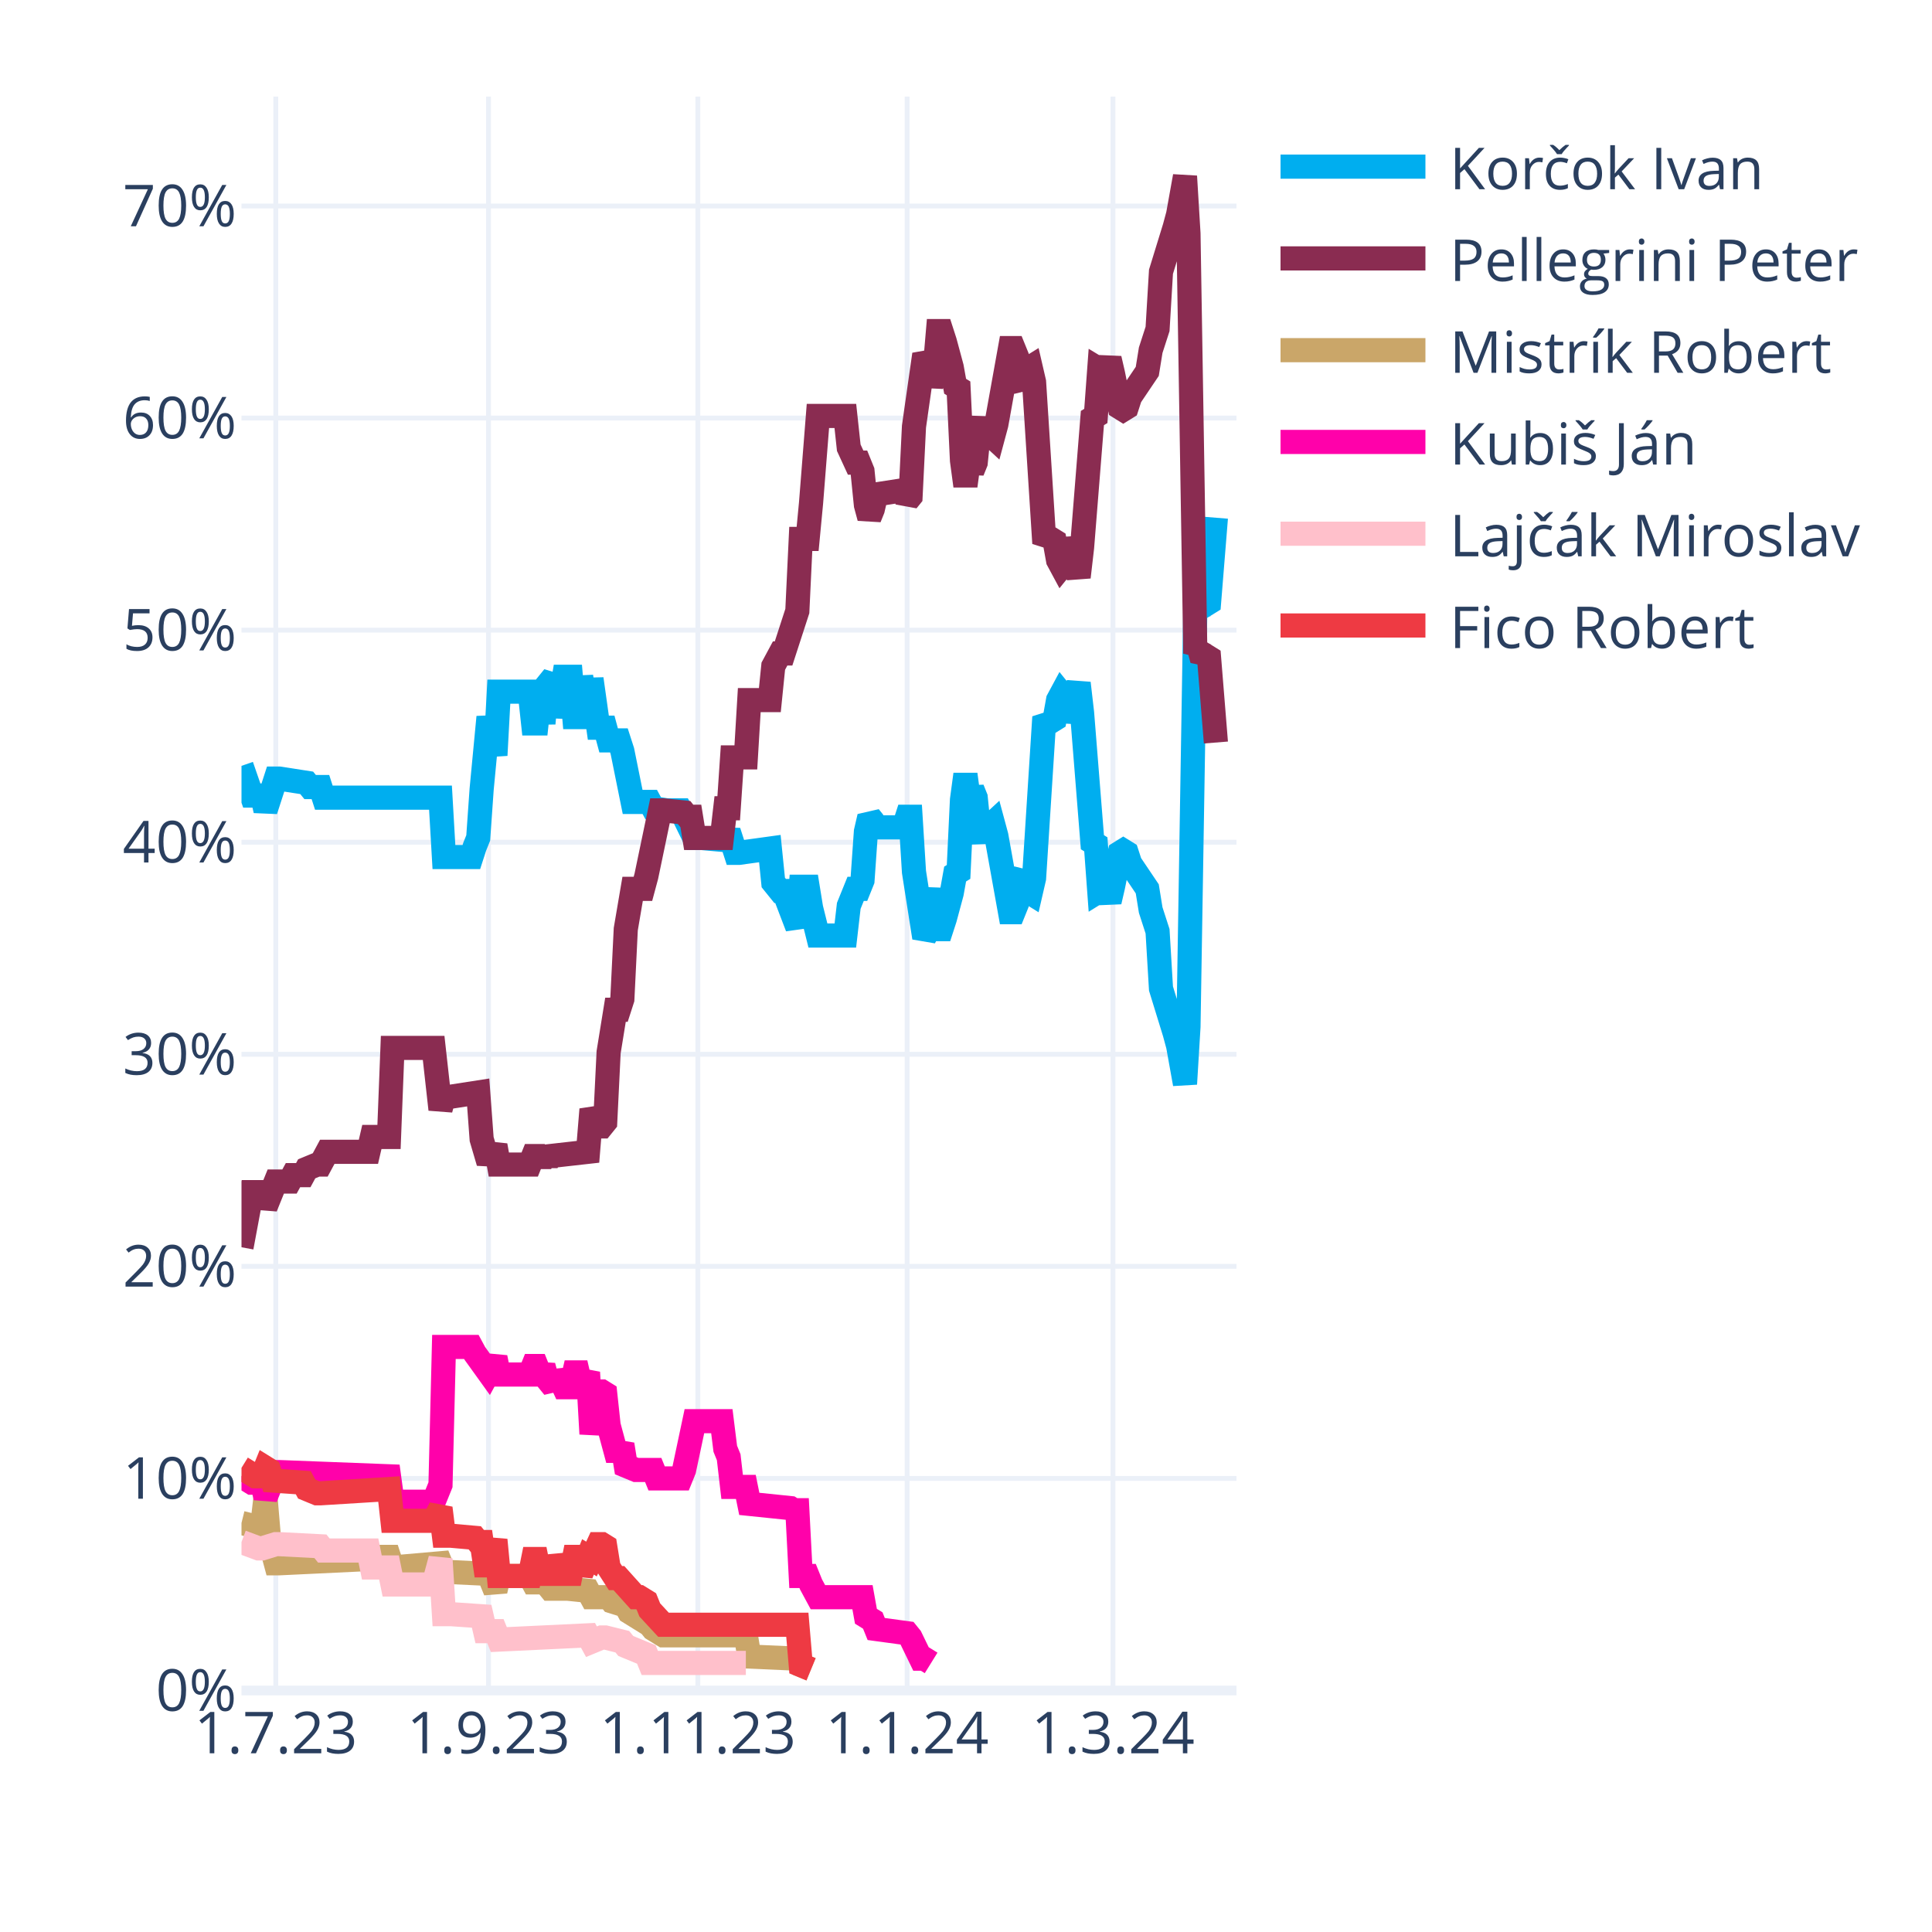
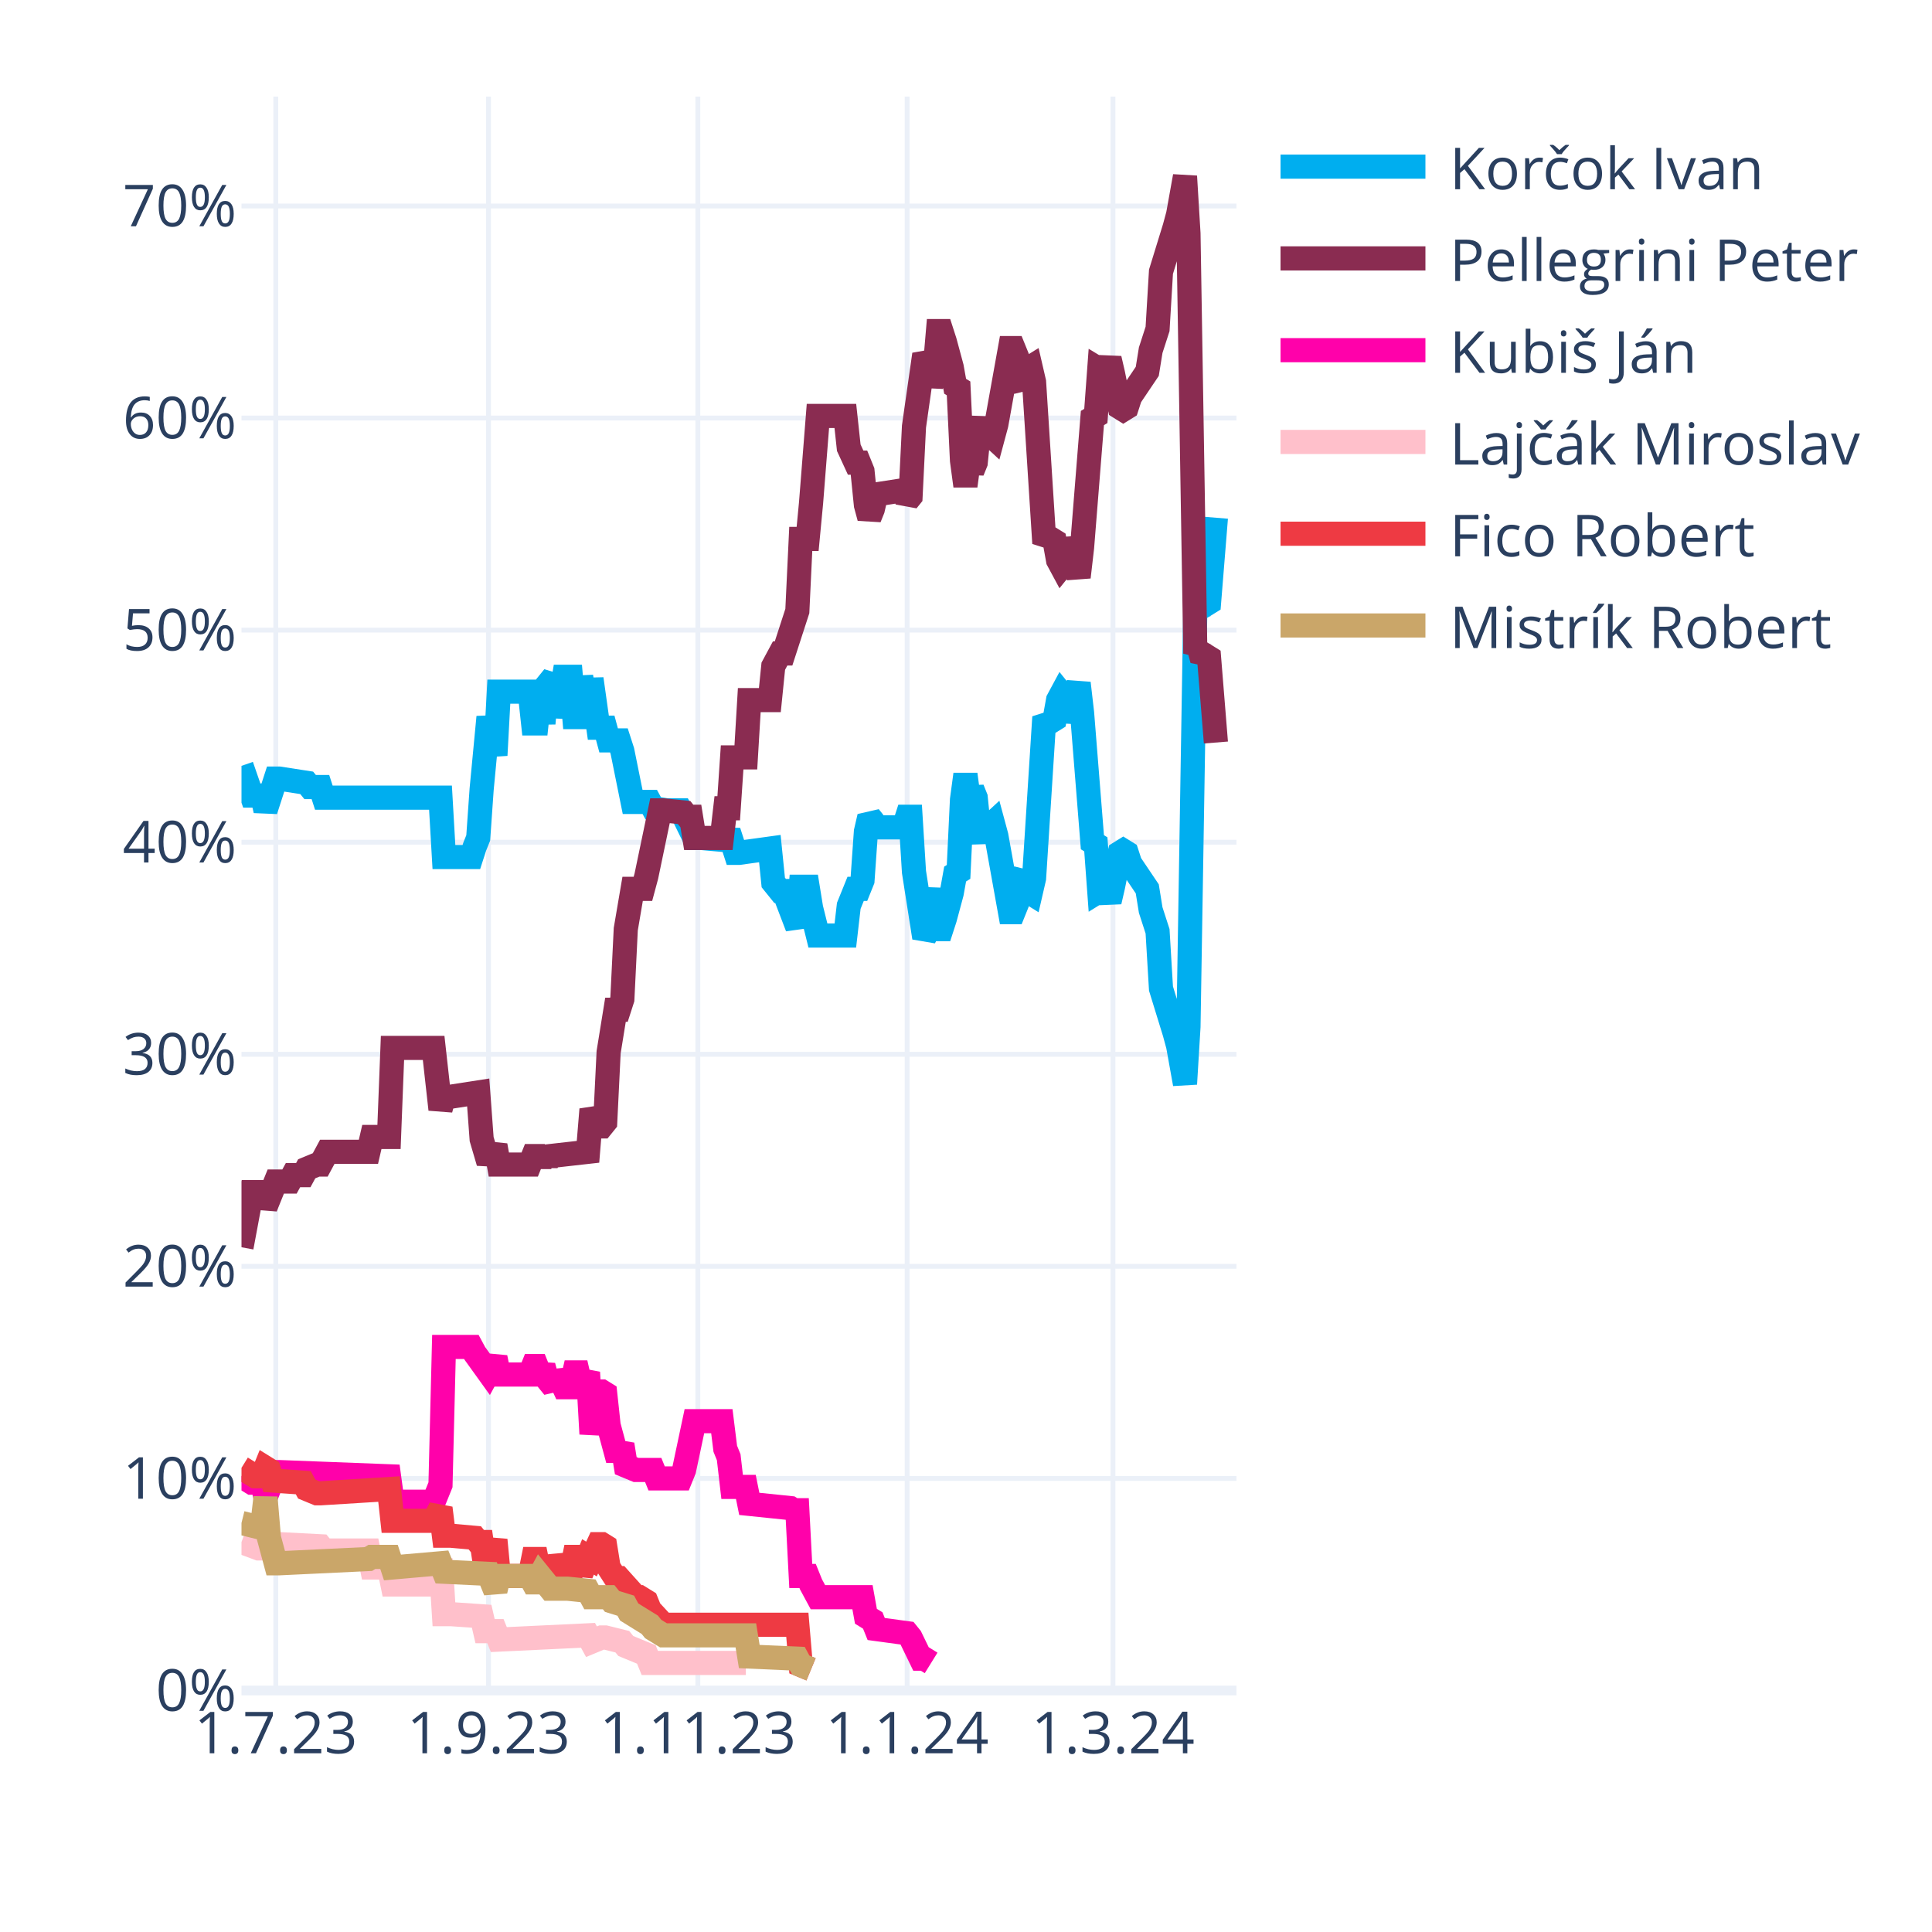
<svg xmlns="http://www.w3.org/2000/svg" class="main-svg" width="400" height="400" style="" viewBox="0 0 400 400">
  <rect x="0" y="0" width="400" height="400" style="fill: rgb(255, 255, 255); fill-opacity: 1;" />
-   <defs id="defs-674de3">
+   <defs id="defs-e93100">
    <g class="clips">
-       <clipPath id="clip674de3xyplot" class="plotclip">
+       <clipPath id="clipe93100xyplot" class="plotclip">
        <rect width="206" height="330" />
      </clipPath>
-       <clipPath class="axesclip" id="clip674de3x">
+       <clipPath class="axesclip" id="clipe93100x">
        <rect x="50" y="0" width="206" height="400" />
      </clipPath>
-       <clipPath class="axesclip" id="clip674de3y">
+       <clipPath class="axesclip" id="clipe93100y">
        <rect x="0" y="20" width="400" height="330" />
      </clipPath>
-       <clipPath class="axesclip" id="clip674de3xy">
+       <clipPath class="axesclip" id="clipe93100xy">
        <rect x="50" y="20" width="206" height="330" />
      </clipPath>
    </g>
    <g class="gradients" />
    <g class="patterns" />
  </defs>
  <g class="bglayer" />
  <g class="layer-below">
    <g class="imagelayer" />
    <g class="shapelayer" />
  </g>
  <g class="cartesianlayer">
    <g class="subplot xy">
      <g class="layer-subplot">
        <g class="shapelayer" />
        <g class="imagelayer" />
      </g>
      <g class="minor-gridlayer">
        <g class="x" />
        <g class="y" />
      </g>
      <g class="gridlayer">
        <g class="x">
          <path class="xgrid crisp" transform="translate(57.1,0)" d="M0,20v330" style="stroke: rgb(235, 240, 248); stroke-opacity: 1; stroke-width: 1px;" />
          <path class="xgrid crisp" transform="translate(101.14,0)" d="M0,20v330" style="stroke: rgb(235, 240, 248); stroke-opacity: 1; stroke-width: 1px;" />
          <path class="xgrid crisp" transform="translate(144.48,0)" d="M0,20v330" style="stroke: rgb(235, 240, 248); stroke-opacity: 1; stroke-width: 1px;" />
          <path class="xgrid crisp" transform="translate(187.81,0)" d="M0,20v330" style="stroke: rgb(235, 240, 248); stroke-opacity: 1; stroke-width: 1px;" />
          <path class="xgrid crisp" transform="translate(230.43,0)" d="M0,20v330" style="stroke: rgb(235, 240, 248); stroke-opacity: 1; stroke-width: 1px;" />
        </g>
        <g class="y">
          <path class="ygrid crisp" transform="translate(0,306.09)" d="M50,0h206" style="stroke: rgb(235, 240, 248); stroke-opacity: 1; stroke-width: 1px;" />
          <path class="ygrid crisp" transform="translate(0,262.18)" d="M50,0h206" style="stroke: rgb(235, 240, 248); stroke-opacity: 1; stroke-width: 1px;" />
          <path class="ygrid crisp" transform="translate(0,218.28)" d="M50,0h206" style="stroke: rgb(235, 240, 248); stroke-opacity: 1; stroke-width: 1px;" />
          <path class="ygrid crisp" transform="translate(0,174.37)" d="M50,0h206" style="stroke: rgb(235, 240, 248); stroke-opacity: 1; stroke-width: 1px;" />
          <path class="ygrid crisp" transform="translate(0,130.46)" d="M50,0h206" style="stroke: rgb(235, 240, 248); stroke-opacity: 1; stroke-width: 1px;" />
          <path class="ygrid crisp" transform="translate(0,86.55)" d="M50,0h206" style="stroke: rgb(235, 240, 248); stroke-opacity: 1; stroke-width: 1px;" />
          <path class="ygrid crisp" transform="translate(0,42.65)" d="M50,0h206" style="stroke: rgb(235, 240, 248); stroke-opacity: 1; stroke-width: 1px;" />
        </g>
      </g>
      <g class="zerolinelayer">
        <path class="yzl zl crisp" transform="translate(0,350)" d="M50,0h206" style="stroke: rgb(235, 240, 248); stroke-opacity: 1; stroke-width: 2px;" />
      </g>
      <g class="layer-between">
        <g class="shapelayer" />
        <g class="imagelayer" />
      </g>
      <path class="xlines-below" />
      <path class="ylines-below" />
      <g class="overlines-below" />
      <g class="xaxislayer-below" />
      <g class="yaxislayer-below" />
      <g class="overaxes-below" />
      <g class="overplot">
-         <g class="xy" transform="translate(50,20)" clip-path="url(#clip674de3xyplot)">
+         <g class="xy" transform="translate(50,20)" clip-path="url(#clipe93100xyplot)">
          <g class="scatterlayer mlayer">
-             <g class="trace scatter traceaac68e" style="stroke-miterlimit: 2; opacity: 1;">
+             <g class="trace scatter trace98cdca" style="stroke-miterlimit: 2; opacity: 1;">
              <g class="fills" />
              <g class="errorbars" />
              <g class="lines">
                <path class="js-line" d="M0,138.56L2.13,144.71L2.84,144.71L4.26,144.71L4.97,147.78L7.1,141.2L7.81,141.2L13.5,142.08L14.21,142.95L16.34,142.95L17.05,145.15L41.2,145.15L41.91,157.44L47.59,157.44L48.3,155.25L49.01,153.49L49.72,143.39L51.14,128.46L51.86,132.42L52.57,136.37L53.28,123.2L59.67,123.2L60.38,129.78L61.09,129.78L61.8,123.2L62.51,129.78L63.22,121.88L64.64,120.12L65.35,128.46L66.77,120.12L67.48,120.12L68.19,120.12L68.9,128.46L69.61,128.46L70.32,120.12L71.74,128.46L72.46,120.56L73.88,130.66L74.59,130.66L75.3,130.66L76.01,133.29L78.14,133.29L78.85,135.49L80.98,146.03L81.69,146.03L84.53,146.03L85.24,147.34L88.08,147.78L88.79,147.78L90.92,147.78L91.63,149.1L93.77,153.49L95.19,153.49L100.16,153.93L100.87,152.17L102.29,156.57L103,156.57L109.39,155.69L110.1,162.71L111.52,164.47L112.23,164.47L115.08,171.93L115.79,163.59L117.21,163.59L117.92,167.98L119.34,173.69L120.05,173.69L125.02,173.69L125.73,167.54L127.15,164.03L127.86,164.03L128.57,162.27L129.28,152.17L129.99,149.1L130.7,149.98L131.41,151.3L137.1,151.3L137.81,149.1L138.52,149.1L139.23,160.52L141.36,174.13L142.07,172.81L143.49,164.03L144.2,172.37L144.91,172.37L145.62,170.18L147.04,164.91L147.75,160.96L148.46,160.52L149.17,145.59L149.88,140.32L150.59,145.59L151.3,143.39L152.01,145.15L152.72,152.17L153.43,153.93L154.14,151.74L155.57,150.42L156.28,153.05L159.12,168.86L159.83,168.86L160.54,167.1L161.25,161.83L161.96,160.96L162.67,164.47L163.38,164.91L164.09,161.83L166.22,128.46L166.93,129.34L167.64,129.34L168.35,128.9L169.06,124.95L169.77,123.63L170.48,124.51L171.19,129.34L173.32,121.44L174.03,127.59L176.17,154.37L176.88,154.81L177.59,164.47L178.3,164.03L179.01,164.47L179.72,166.66L180.43,163.59L181.85,156.57L182.56,156.13L183.27,156.57L183.98,158.76L187.53,164.03L188.24,168.42L189.66,172.81L190.37,184.67L193.21,193.89L193.92,196.52L195.34,204.42L196.06,192.57L197.48,105.63L198.19,106.95L198.9,104.32L199.61,105.19L200.32,104.75L201.74,87.19" style="vector-effect: none; fill: none; stroke: rgb(0, 174, 239); stroke-opacity: 1; stroke-width: 5px; opacity: 1;" />
              </g>
              <g class="points" />
              <g class="text" />
            </g>
-             <g class="trace scatter trace3d7ff6" style="stroke-miterlimit: 2; opacity: 1;">
+             <g class="trace scatter traced632c9" style="stroke-miterlimit: 2; opacity: 1;">
              <g class="fills" />
              <g class="errorbars" />
              <g class="lines">
                <path class="js-line" d="M0,238.23L2.13,226.82L2.84,226.82L4.26,226.82L4.97,229.89L7.1,224.62L7.81,224.62L9.94,224.62L10.66,223.3L12.79,223.3L13.5,221.99L15.63,221.11L16.34,221.11L17.76,218.47L18.47,218.47L26.28,218.47L26.99,215.4L30.54,215.4L31.26,196.96L39.78,196.96L41.2,209.69L41.91,207.06L43.33,207.06L49.01,206.18L49.72,215.84L51.14,220.67L51.86,218.91L52.57,217.16L53.28,221.11L59.67,221.11L60.38,219.35L61.09,219.35L61.8,221.11L62.51,219.35L63.22,220.67L63.93,219.35L71.74,218.47L72.46,209.69L73.88,213.21L74.59,213.21L75.3,212.33L76.01,197.84L77.43,189.06L78.14,189.06L78.85,186.86L79.56,172.37L80.98,164.03L81.69,164.03L83.11,164.03L83.82,161.39L86.66,147.78L87.37,147.78L91.63,148.22L92.34,149.1L93.06,149.1L93.77,153.49L99.45,153.49L100.16,147.34L100.87,147.34L101.58,136.81L104.42,136.81L105.13,124.95L109.39,124.95L110.1,117.93L111.52,115.29L112.23,115.29L115.08,106.51L115.79,91.58L117.21,91.58L117.92,84.12L119.34,66.12L120.05,66.12L125.02,66.12L125.73,72.7L127.15,75.78L127.86,75.78L128.57,77.53L129.28,84.56L129.99,87.19L130.7,85.43L131.41,82.36L137.1,81.48L137.81,83.68L138.52,82.8L139.23,68.31L141.36,53.38L142.07,54.7L142.78,59.97L143.49,56.89L144.2,48.55L144.91,48.55L145.62,50.75L147.04,56.02L147.75,59.97L148.46,60.41L149.17,75.34L149.88,80.61L150.59,75.34L151.3,77.53L152.01,75.78L152.72,68.75L153.43,66.99L154.14,69.19L155.57,70.51L156.28,67.87L159.12,52.07L159.83,52.07L160.54,53.82L161.25,59.09L161.96,59.97L162.67,56.46L163.38,56.02L164.09,59.09L166.22,92.46L166.93,91.58L167.64,91.58L168.35,92.02L169.06,95.97L169.77,97.29L170.48,96.41L171.19,91.58L173.32,99.49L174.03,93.34L176.17,66.55L176.88,66.12L177.59,56.46L178.3,56.89L179.01,56.46L179.72,54.26L180.43,57.33L181.85,64.36L182.56,64.8L183.27,64.36L183.98,62.16L187.53,56.89L188.24,52.5L189.66,48.11L190.37,36.26L193.21,27.04L193.92,24.4L195.34,16.5L196.06,28.36L197.48,115.29L198.19,113.97L198.9,116.61L199.61,115.73L200.32,116.17L201.74,133.73" style="vector-effect: none; fill: none; stroke: rgb(138, 44, 81); stroke-opacity: 1; stroke-width: 5px; opacity: 1;" />
              </g>
              <g class="points" />
              <g class="text" />
            </g>
-             <g class="trace scatter tracec596bd" style="stroke-miterlimit: 2; opacity: 1;">
+             <g class="trace scatter trace216362" style="stroke-miterlimit: 2; opacity: 1;">
+               <g class="fills" />
+               <g class="errorbars" />
+               <g class="lines">
+                 <path class="js-line" d="M0,285.65L2.13,286.97L2.84,286.97L4.26,286.97L4.97,290.04L7.1,284.78L7.81,284.78L30.54,285.65L31.26,290.92L39.78,290.92L41.2,287.41L41.91,258.87L43.33,258.87L47.59,258.87L48.3,260.19L51.14,264.14L51.86,262.82L52.57,261.07L53.28,264.58L59.67,264.58L60.38,262.82L61.09,262.82L61.8,264.58L62.51,262.82L63.22,265.46L64.64,267.21L65.35,264.14L66.77,267.21L67.48,267.21L68.19,267.21L68.9,264.14L69.61,264.14L70.32,267.21L71.74,264.14L72.46,276.87L73.88,268.09L74.59,268.09L75.3,268.53L76.01,275.12L77.43,280.38L78.14,280.38L78.85,279.07L79.56,283.46L81.69,284.34L82.4,284.34L85.24,284.34L85.95,286.09L90.92,286.09L91.63,284.34L93.77,274.24L95.19,274.24L99.45,274.24L100.16,279.95L100.87,281.7L101.58,287.85L104.42,287.85L105.13,291.36L113.66,292.24L114.37,292.68L115.08,292.68L115.79,306.29L117.21,306.29L117.92,308.05L119.34,310.68L120.05,310.68L128.57,310.68L129.28,314.63L130.7,315.51L131.41,317.27L137.81,318.14L138.52,319.02L140.65,323.41L141.36,323.41L142.78,324.29" style="vector-effect: none; fill: none; stroke: rgb(255, 1, 170); stroke-opacity: 1; stroke-width: 5px; opacity: 1;" />
+               </g>
+               <g class="points" />
+               <g class="text" />
+             </g>
+             <g class="trace scatter trace99a935" style="stroke-miterlimit: 2; opacity: 1;">
+               <g class="fills" />
+               <g class="errorbars" />
+               <g class="lines">
+                 <path class="js-line" d="M0,299.26L3.55,300.58L4.26,300.58L7.1,299.7L7.81,299.7L16.34,300.14L17.05,301.02L26.28,301.02L26.99,304.53L30.54,304.53L31.26,308.05L39.78,308.05L41.2,302.78L41.91,314.19L43.33,314.19L49.72,314.63L50.43,317.71L52.57,317.71L53.28,319.46L71.74,318.58L72.46,319.9L74.59,319.02L75.3,319.02L78.85,319.9L79.56,320.78L83.82,322.54L84.53,324.29L104.42,324.29" style="vector-effect: none; fill: none; stroke: rgb(255, 192, 203); stroke-opacity: 1; stroke-width: 5px; opacity: 1;" />
+               </g>
+               <g class="points" />
+               <g class="text" />
+             </g>
+             <g class="trace scatter traceeeda87" style="stroke-miterlimit: 2; opacity: 1;">
+               <g class="fills" />
+               <g class="errorbars" />
+               <g class="lines">
+                 <path class="js-line" d="M0,283.9L2.84,285.65L3.55,285.65L4.26,285.65L4.97,283.9L5.68,284.34L6.39,286.53L12.79,286.97L13.5,288.29L15.63,289.17L16.34,289.17L30.54,288.29L31.26,294.87L39.78,294.87L41.2,292.24L41.91,297.95L43.33,297.95L48.3,298.39L49.01,299.26L49.72,299.26L50.43,304.09L51.14,304.09L51.86,301.46L52.57,298.83L53.28,306.29L59.67,306.29L60.38,302.78L61.09,302.78L61.8,306.29L62.51,302.78L63.22,305.85L64.64,305.85L65.35,302.34L66.77,305.85L67.48,305.85L68.19,305.85L68.9,302.34L69.61,302.34L70.32,305.85L71.74,302.34L72.46,302.78L73.88,299.7L74.59,299.7L75.3,300.14L76.01,304.53L77.43,306.73L78.14,306.73L81.69,310.68L82.4,310.68L83.82,311.56L84.53,313.32L87.37,316.39L88.08,316.39L115.08,316.39L115.79,324.73L117.92,325.61" style="vector-effect: none; fill: none; stroke: rgb(238, 58, 67); stroke-opacity: 1; stroke-width: 5px; opacity: 1;" />
+               </g>
+               <g class="points" />
+               <g class="text" />
+             </g>
+             <g class="trace scatter trace42a0b3" style="stroke-miterlimit: 2; opacity: 1;">
              <g class="fills" />
              <g class="errorbars" />
              <g class="lines">
                <path class="js-line" d="M0,295.31L3.55,296.19L4.26,296.19L4.97,290.04L5.68,298.39L7.1,303.66L7.81,303.66L26.28,302.78L26.99,302.34L30.54,302.34L31.26,304.53L41.2,303.66L41.91,305.41L51.14,305.85L51.86,307.61L52.57,309.36L53.28,306.29L59.67,306.29L60.38,307.61L61.09,307.61L61.8,306.29L63.93,308.92L64.64,308.92L66.77,308.92L67.48,308.92L71.74,309.36L72.46,310.68L76.01,310.68L76.72,311.56L79.56,312.44L80.27,313.75L84.53,316.39L85.24,317.27L87.37,318.58L88.08,318.58L104.42,318.58L105.13,322.97L115.08,323.41L115.79,324.73L117.92,325.61" style="vector-effect: none; fill: none; stroke: rgb(202, 166, 105); stroke-opacity: 1; stroke-width: 5px; opacity: 1;" />
-               </g>
-               <g class="points" />
-               <g class="text" />
-             </g>
-             <g class="trace scatter trace9fcddf" style="stroke-miterlimit: 2; opacity: 1;">
-               <g class="fills" />
-               <g class="errorbars" />
-               <g class="lines">
-                 <path class="js-line" d="M0,285.65L2.13,286.97L2.84,286.97L4.26,286.97L4.97,290.04L7.1,284.78L7.81,284.78L30.54,285.65L31.26,290.92L39.78,290.92L41.2,287.41L41.91,258.87L43.33,258.87L47.59,258.87L48.3,260.19L51.14,264.14L51.86,262.82L52.57,261.07L53.28,264.58L59.67,264.58L60.38,262.82L61.09,262.82L61.8,264.58L62.51,262.82L63.22,265.46L64.64,267.21L65.35,264.14L66.77,267.21L67.48,267.21L68.19,267.21L68.9,264.14L69.61,264.14L70.32,267.21L71.74,264.14L72.46,276.87L73.88,268.09L74.59,268.09L75.3,268.53L76.01,275.12L77.43,280.38L78.14,280.38L78.85,279.07L79.56,283.46L81.69,284.34L82.4,284.34L85.24,284.34L85.95,286.09L90.92,286.09L91.63,284.34L93.77,274.24L95.19,274.24L99.45,274.24L100.16,279.95L100.87,281.7L101.58,287.85L104.42,287.85L105.13,291.36L113.66,292.24L114.37,292.68L115.08,292.68L115.79,306.29L117.21,306.29L117.92,308.05L119.34,310.68L120.05,310.68L128.57,310.68L129.28,314.63L130.7,315.51L131.41,317.27L137.81,318.14L138.52,319.02L140.65,323.41L141.36,323.41L142.78,324.29" style="vector-effect: none; fill: none; stroke: rgb(255, 1, 170); stroke-opacity: 1; stroke-width: 5px; opacity: 1;" />
-               </g>
-               <g class="points" />
-               <g class="text" />
-             </g>
-             <g class="trace scatter trace8c6742" style="stroke-miterlimit: 2; opacity: 1;">
-               <g class="fills" />
-               <g class="errorbars" />
-               <g class="lines">
-                 <path class="js-line" d="M0,299.26L3.55,300.58L4.26,300.58L7.1,299.7L7.81,299.7L16.34,300.14L17.05,301.02L26.28,301.02L26.99,304.53L30.54,304.53L31.26,308.05L39.78,308.05L41.2,302.78L41.91,314.19L43.33,314.19L49.72,314.63L50.43,317.71L52.57,317.71L53.28,319.46L71.74,318.58L72.46,319.9L74.59,319.02L75.3,319.02L78.85,319.9L79.56,320.78L83.82,322.54L84.53,324.29L104.42,324.29" style="vector-effect: none; fill: none; stroke: rgb(255, 192, 203); stroke-opacity: 1; stroke-width: 5px; opacity: 1;" />
-               </g>
-               <g class="points" />
-               <g class="text" />
-             </g>
-             <g class="trace scatter tracef18ee1" style="stroke-miterlimit: 2; opacity: 1;">
-               <g class="fills" />
-               <g class="errorbars" />
-               <g class="lines">
-                 <path class="js-line" d="M0,283.9L2.84,285.65L3.55,285.65L4.26,285.65L4.97,283.9L5.68,284.34L6.39,286.53L12.79,286.97L13.5,288.29L15.63,289.17L16.34,289.17L30.54,288.29L31.26,294.87L39.78,294.87L41.2,292.24L41.91,297.95L43.33,297.95L48.3,298.39L49.01,299.26L49.72,299.26L50.43,304.09L51.14,304.09L51.86,301.46L52.57,298.83L53.28,306.29L59.67,306.29L60.38,302.78L61.09,302.78L61.8,306.29L62.51,302.78L63.22,305.85L64.64,305.85L65.35,302.34L66.77,305.85L67.48,305.85L68.19,305.85L68.9,302.34L69.61,302.34L70.32,305.85L71.74,302.34L72.46,302.78L73.88,299.7L74.59,299.7L75.3,300.14L76.01,304.53L77.43,306.73L78.14,306.73L81.69,310.68L82.4,310.68L83.82,311.56L84.53,313.32L87.37,316.39L88.08,316.39L115.08,316.39L115.79,324.73L117.92,325.61" style="vector-effect: none; fill: none; stroke: rgb(238, 58, 67); stroke-opacity: 1; stroke-width: 5px; opacity: 1;" />
              </g>
              <g class="points" />
              <g class="text" />
            </g>
          </g>
        </g>
      </g>
      <path class="xlines-above crisp" d="M0,0" style="fill: none;" />
      <path class="ylines-above crisp" d="M0,0" style="fill: none;" />
      <g class="overlines-above" />
      <g class="xaxislayer-above">
        <g class="xtick">
          <text text-anchor="middle" x="0" y="363" transform="translate(57.1,0)" style="font-family: 'Open Sans', verdana, arial, sans-serif; font-size: 12px; fill: rgb(42, 63, 95); fill-opacity: 1; white-space: pre; opacity: 1;">1.7.23</text>
        </g>
        <g class="xtick">
          <text text-anchor="middle" x="0" y="363" style="font-family: 'Open Sans', verdana, arial, sans-serif; font-size: 12px; fill: rgb(42, 63, 95); fill-opacity: 1; white-space: pre; opacity: 1;" transform="translate(101.14,0)">1.9.23</text>
        </g>
        <g class="xtick">
          <text text-anchor="middle" x="0" y="363" style="font-family: 'Open Sans', verdana, arial, sans-serif; font-size: 12px; fill: rgb(42, 63, 95); fill-opacity: 1; white-space: pre; opacity: 1;" transform="translate(144.48,0)">1.11.23</text>
        </g>
        <g class="xtick">
          <text text-anchor="middle" x="0" y="363" style="font-family: 'Open Sans', verdana, arial, sans-serif; font-size: 12px; fill: rgb(42, 63, 95); fill-opacity: 1; white-space: pre; opacity: 1;" transform="translate(187.81,0)">1.1.24</text>
        </g>
        <g class="xtick">
          <text text-anchor="middle" x="0" y="363" style="font-family: 'Open Sans', verdana, arial, sans-serif; font-size: 12px; fill: rgb(42, 63, 95); fill-opacity: 1; white-space: pre; opacity: 1;" transform="translate(230.43,0)">1.3.24</text>
        </g>
      </g>
      <g class="yaxislayer-above">
        <g class="ytick">
          <text text-anchor="end" x="49" y="4.2" transform="translate(0,350)" style="font-family: 'Open Sans', verdana, arial, sans-serif; font-size: 12px; fill: rgb(42, 63, 95); fill-opacity: 1; white-space: pre; opacity: 1;">0%</text>
        </g>
        <g class="ytick">
          <text text-anchor="end" x="49" y="4.2" style="font-family: 'Open Sans', verdana, arial, sans-serif; font-size: 12px; fill: rgb(42, 63, 95); fill-opacity: 1; white-space: pre; opacity: 1;" transform="translate(0,306.09)">10%</text>
        </g>
        <g class="ytick">
          <text text-anchor="end" x="49" y="4.2" style="font-family: 'Open Sans', verdana, arial, sans-serif; font-size: 12px; fill: rgb(42, 63, 95); fill-opacity: 1; white-space: pre; opacity: 1;" transform="translate(0,262.18)">20%</text>
        </g>
        <g class="ytick">
          <text text-anchor="end" x="49" y="4.2" style="font-family: 'Open Sans', verdana, arial, sans-serif; font-size: 12px; fill: rgb(42, 63, 95); fill-opacity: 1; white-space: pre; opacity: 1;" transform="translate(0,218.28)">30%</text>
        </g>
        <g class="ytick">
          <text text-anchor="end" x="49" y="4.2" style="font-family: 'Open Sans', verdana, arial, sans-serif; font-size: 12px; fill: rgb(42, 63, 95); fill-opacity: 1; white-space: pre; opacity: 1;" transform="translate(0,174.37)">40%</text>
        </g>
        <g class="ytick">
          <text text-anchor="end" x="49" y="4.2" style="font-family: 'Open Sans', verdana, arial, sans-serif; font-size: 12px; fill: rgb(42, 63, 95); fill-opacity: 1; white-space: pre; opacity: 1;" transform="translate(0,130.46)">50%</text>
        </g>
        <g class="ytick">
          <text text-anchor="end" x="49" y="4.2" style="font-family: 'Open Sans', verdana, arial, sans-serif; font-size: 12px; fill: rgb(42, 63, 95); fill-opacity: 1; white-space: pre; opacity: 1;" transform="translate(0,86.55)">60%</text>
        </g>
        <g class="ytick">
          <text text-anchor="end" x="49" y="4.2" style="font-family: 'Open Sans', verdana, arial, sans-serif; font-size: 12px; fill: rgb(42, 63, 95); fill-opacity: 1; white-space: pre; opacity: 1;" transform="translate(0,42.65)">70%</text>
        </g>
      </g>
      <g class="overaxes-above" />
    </g>
  </g>
  <g class="polarlayer" />
  <g class="smithlayer" />
  <g class="ternarylayer" />
  <g class="geolayer" />
  <g class="funnelarealayer" />
  <g class="pielayer" />
  <g class="iciclelayer" />
  <g class="treemaplayer" />
  <g class="sunburstlayer" />
  <g class="glimages" />
-   <defs id="topdefs-674de3">
+   <defs id="topdefs-e93100">
    <g class="clips" />
-     <clipPath id="legend674de3">
+     <clipPath id="legende93100">
      <rect width="128" height="124" x="0" y="0" />
    </clipPath>
  </defs>
  <g class="layer-above">
    <g class="imagelayer" />
    <g class="shapelayer" />
  </g>
  <g class="infolayer">
    <g class="legend" pointer-events="all" transform="translate(260.12,20)">
      <rect class="bg" shape-rendering="crispEdges" width="128" height="124" x="0" y="0" style="stroke: rgb(68, 68, 68); stroke-opacity: 1; fill: rgb(255, 255, 255); fill-opacity: 1; stroke-width: 0px;" />
-       <g class="scrollbox" transform="" clip-path="url(#legend674de3)">
+       <g class="scrollbox" transform="" clip-path="url(#legende93100)">
        <g class="groups">
          <g class="traces" transform="translate(0,14.5)" style="opacity: 1;">
            <text class="legendtext" text-anchor="start" x="40" y="4.68" style="font-family: 'Open Sans', verdana, arial, sans-serif; font-size: 12px; fill: rgb(42, 63, 95); fill-opacity: 1; white-space: pre;">Korčok Ivan</text>
            <g class="layers" style="opacity: 1;">
              <g class="legendfill" />
              <g class="legendlines">
                <path class="js-line" d="M5,0h30" style="fill: none; stroke: rgb(0, 174, 239); stroke-opacity: 1; stroke-width: 5px;" />
              </g>
              <g class="legendsymbols">
                <g class="legendpoints" />
              </g>
            </g>
            <rect class="legendtoggle" x="0" y="-9.5" width="122.703" height="19" style="fill: rgb(0, 0, 0); fill-opacity: 0;" />
          </g>
          <g class="traces" transform="translate(0,33.5)" style="opacity: 1;">
            <text class="legendtext" text-anchor="start" x="40" y="4.68" style="font-family: 'Open Sans', verdana, arial, sans-serif; font-size: 12px; fill: rgb(42, 63, 95); fill-opacity: 1; white-space: pre;">Pellegrini Peter</text>
            <g class="layers" style="opacity: 1;">
              <g class="legendfill" />
              <g class="legendlines">
                <path class="js-line" d="M5,0h30" style="fill: none; stroke: rgb(138, 44, 81); stroke-opacity: 1; stroke-width: 5px;" />
              </g>
              <g class="legendsymbols">
                <g class="legendpoints" />
              </g>
            </g>
            <rect class="legendtoggle" x="0" y="-9.5" width="122.703" height="19" style="fill: rgb(0, 0, 0); fill-opacity: 0;" />
          </g>
          <g class="traces" transform="translate(0,52.5)" style="opacity: 1;">
+             <text class="legendtext" text-anchor="start" x="40" y="4.68" style="font-family: 'Open Sans', verdana, arial, sans-serif; font-size: 12px; fill: rgb(42, 63, 95); fill-opacity: 1; white-space: pre;">Kubiš Ján</text>
+             <g class="layers" style="opacity: 1;">
+               <g class="legendfill" />
+               <g class="legendlines">
+                 <path class="js-line" d="M5,0h30" style="fill: none; stroke: rgb(255, 1, 170); stroke-opacity: 1; stroke-width: 5px;" />
+               </g>
+               <g class="legendsymbols">
+                 <g class="legendpoints" />
+               </g>
+             </g>
+             <rect class="legendtoggle" x="0" y="-9.5" width="122.703" height="19" style="fill: rgb(0, 0, 0); fill-opacity: 0;" />
+           </g>
+           <g class="traces" transform="translate(0,71.5)" style="opacity: 1;">
+             <text class="legendtext" text-anchor="start" x="40" y="4.68" style="font-family: 'Open Sans', verdana, arial, sans-serif; font-size: 12px; fill: rgb(42, 63, 95); fill-opacity: 1; white-space: pre;">Lajčák Miroslav</text>
+             <g class="layers" style="opacity: 1;">
+               <g class="legendfill" />
+               <g class="legendlines">
+                 <path class="js-line" d="M5,0h30" style="fill: none; stroke: rgb(255, 192, 203); stroke-opacity: 1; stroke-width: 5px;" />
+               </g>
+               <g class="legendsymbols">
+                 <g class="legendpoints" />
+               </g>
+             </g>
+             <rect class="legendtoggle" x="0" y="-9.5" width="122.703" height="19" style="fill: rgb(0, 0, 0); fill-opacity: 0;" />
+           </g>
+           <g class="traces" transform="translate(0,90.5)" style="opacity: 1;">
+             <text class="legendtext" text-anchor="start" x="40" y="4.68" style="font-family: 'Open Sans', verdana, arial, sans-serif; font-size: 12px; fill: rgb(42, 63, 95); fill-opacity: 1; white-space: pre;">Fico Robert</text>
+             <g class="layers" style="opacity: 1;">
+               <g class="legendfill" />
+               <g class="legendlines">
+                 <path class="js-line" d="M5,0h30" style="fill: none; stroke: rgb(238, 58, 67); stroke-opacity: 1; stroke-width: 5px;" />
+               </g>
+               <g class="legendsymbols">
+                 <g class="legendpoints" />
+               </g>
+             </g>
+             <rect class="legendtoggle" x="0" y="-9.5" width="122.703" height="19" style="fill: rgb(0, 0, 0); fill-opacity: 0;" />
+           </g>
+           <g class="traces" transform="translate(0,109.5)" style="opacity: 1;">
            <text class="legendtext" text-anchor="start" x="40" y="4.68" style="font-family: 'Open Sans', verdana, arial, sans-serif; font-size: 12px; fill: rgb(42, 63, 95); fill-opacity: 1; white-space: pre;">Mistrík Robert</text>
            <g class="layers" style="opacity: 1;">
              <g class="legendfill" />
              <g class="legendlines">
                <path class="js-line" d="M5,0h30" style="fill: none; stroke: rgb(202, 166, 105); stroke-opacity: 1; stroke-width: 5px;" />
-               </g>
-               <g class="legendsymbols">
-                 <g class="legendpoints" />
-               </g>
-             </g>
-             <rect class="legendtoggle" x="0" y="-9.5" width="122.703" height="19" style="fill: rgb(0, 0, 0); fill-opacity: 0;" />
-           </g>
-           <g class="traces" transform="translate(0,71.5)" style="opacity: 1;">
-             <text class="legendtext" text-anchor="start" x="40" y="4.68" style="font-family: 'Open Sans', verdana, arial, sans-serif; font-size: 12px; fill: rgb(42, 63, 95); fill-opacity: 1; white-space: pre;">Kubiš Ján</text>
-             <g class="layers" style="opacity: 1;">
-               <g class="legendfill" />
-               <g class="legendlines">
-                 <path class="js-line" d="M5,0h30" style="fill: none; stroke: rgb(255, 1, 170); stroke-opacity: 1; stroke-width: 5px;" />
-               </g>
-               <g class="legendsymbols">
-                 <g class="legendpoints" />
-               </g>
-             </g>
-             <rect class="legendtoggle" x="0" y="-9.5" width="122.703" height="19" style="fill: rgb(0, 0, 0); fill-opacity: 0;" />
-           </g>
-           <g class="traces" transform="translate(0,90.5)" style="opacity: 1;">
-             <text class="legendtext" text-anchor="start" x="40" y="4.68" style="font-family: 'Open Sans', verdana, arial, sans-serif; font-size: 12px; fill: rgb(42, 63, 95); fill-opacity: 1; white-space: pre;">Lajčák Miroslav</text>
-             <g class="layers" style="opacity: 1;">
-               <g class="legendfill" />
-               <g class="legendlines">
-                 <path class="js-line" d="M5,0h30" style="fill: none; stroke: rgb(255, 192, 203); stroke-opacity: 1; stroke-width: 5px;" />
-               </g>
-               <g class="legendsymbols">
-                 <g class="legendpoints" />
-               </g>
-             </g>
-             <rect class="legendtoggle" x="0" y="-9.5" width="122.703" height="19" style="fill: rgb(0, 0, 0); fill-opacity: 0;" />
-           </g>
-           <g class="traces" transform="translate(0,109.5)" style="opacity: 1;">
-             <text class="legendtext" text-anchor="start" x="40" y="4.68" style="font-family: 'Open Sans', verdana, arial, sans-serif; font-size: 12px; fill: rgb(42, 63, 95); fill-opacity: 1; white-space: pre;">Fico Robert</text>
-             <g class="layers" style="opacity: 1;">
-               <g class="legendfill" />
-               <g class="legendlines">
-                 <path class="js-line" d="M5,0h30" style="fill: none; stroke: rgb(238, 58, 67); stroke-opacity: 1; stroke-width: 5px;" />
              </g>
              <g class="legendsymbols">
                <g class="legendpoints" />
              </g>
            </g>
            <rect class="legendtoggle" x="0" y="-9.5" width="122.703" height="19" style="fill: rgb(0, 0, 0); fill-opacity: 0;" />
          </g>
        </g>
      </g>
      <rect class="scrollbar" rx="20" ry="3" width="0" height="0" x="0" y="0" style="fill: rgb(128, 139, 164); fill-opacity: 1;" />
    </g>
    <g class="g-gtitle" />
    <g class="g-xtitle" />
    <g class="g-ytitle" />
  </g>
</svg>
